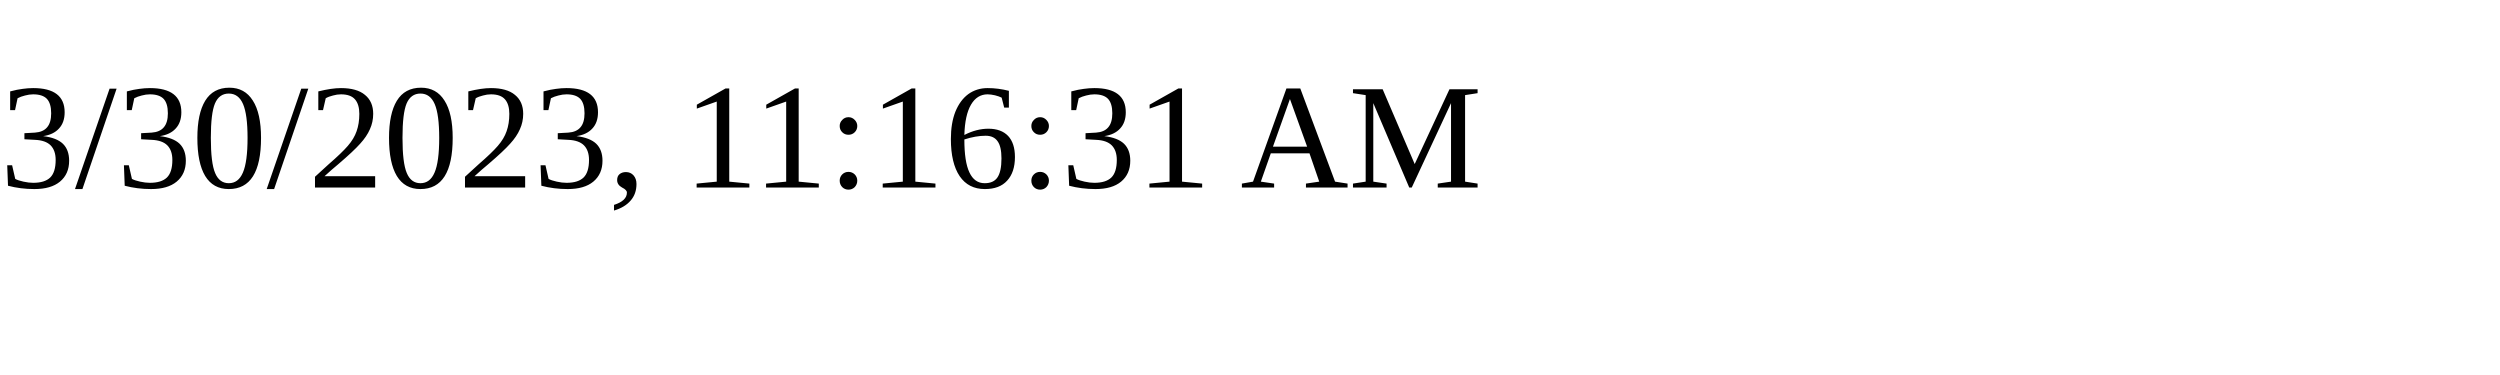
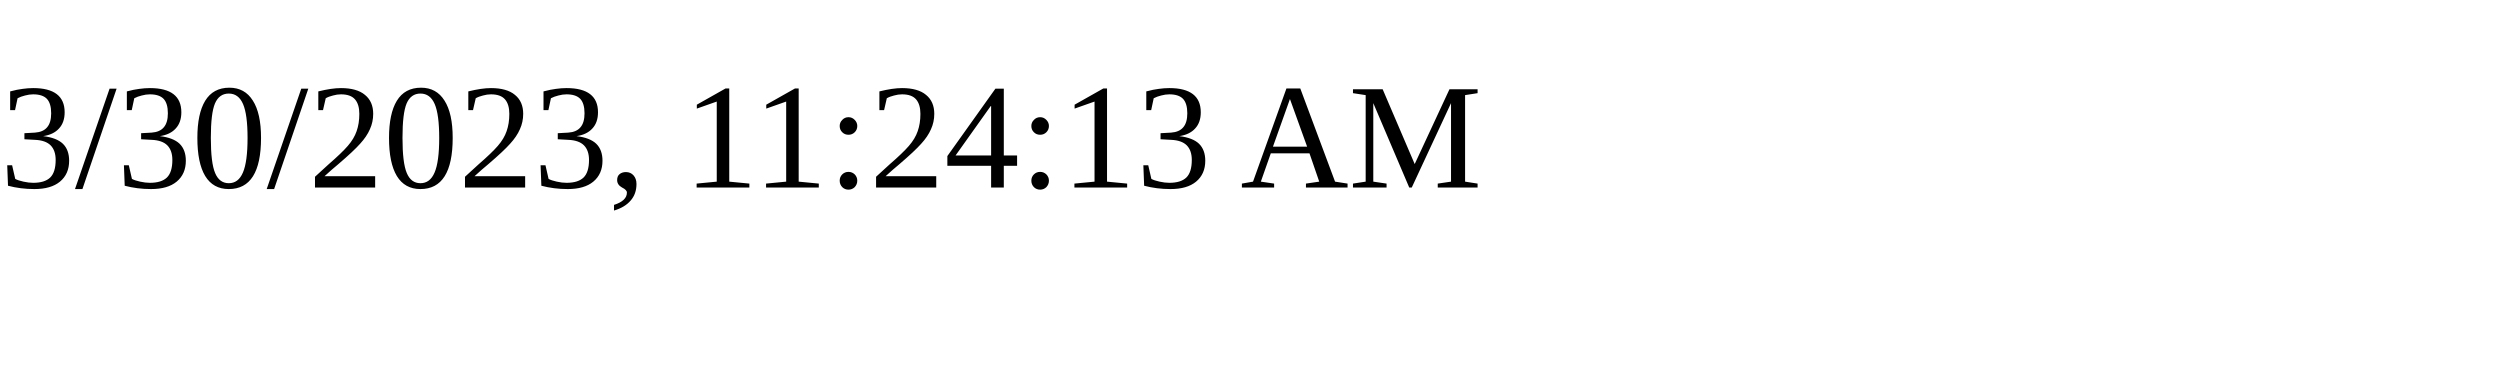
<svg xmlns="http://www.w3.org/2000/svg" height="30" width="200">
-   <text x="0" y="15">3/30/2023, 11:16:31 AM</text>
+   <text x="0" y="15">3/30/2023, 11:24:13 AM</text>
</svg>
